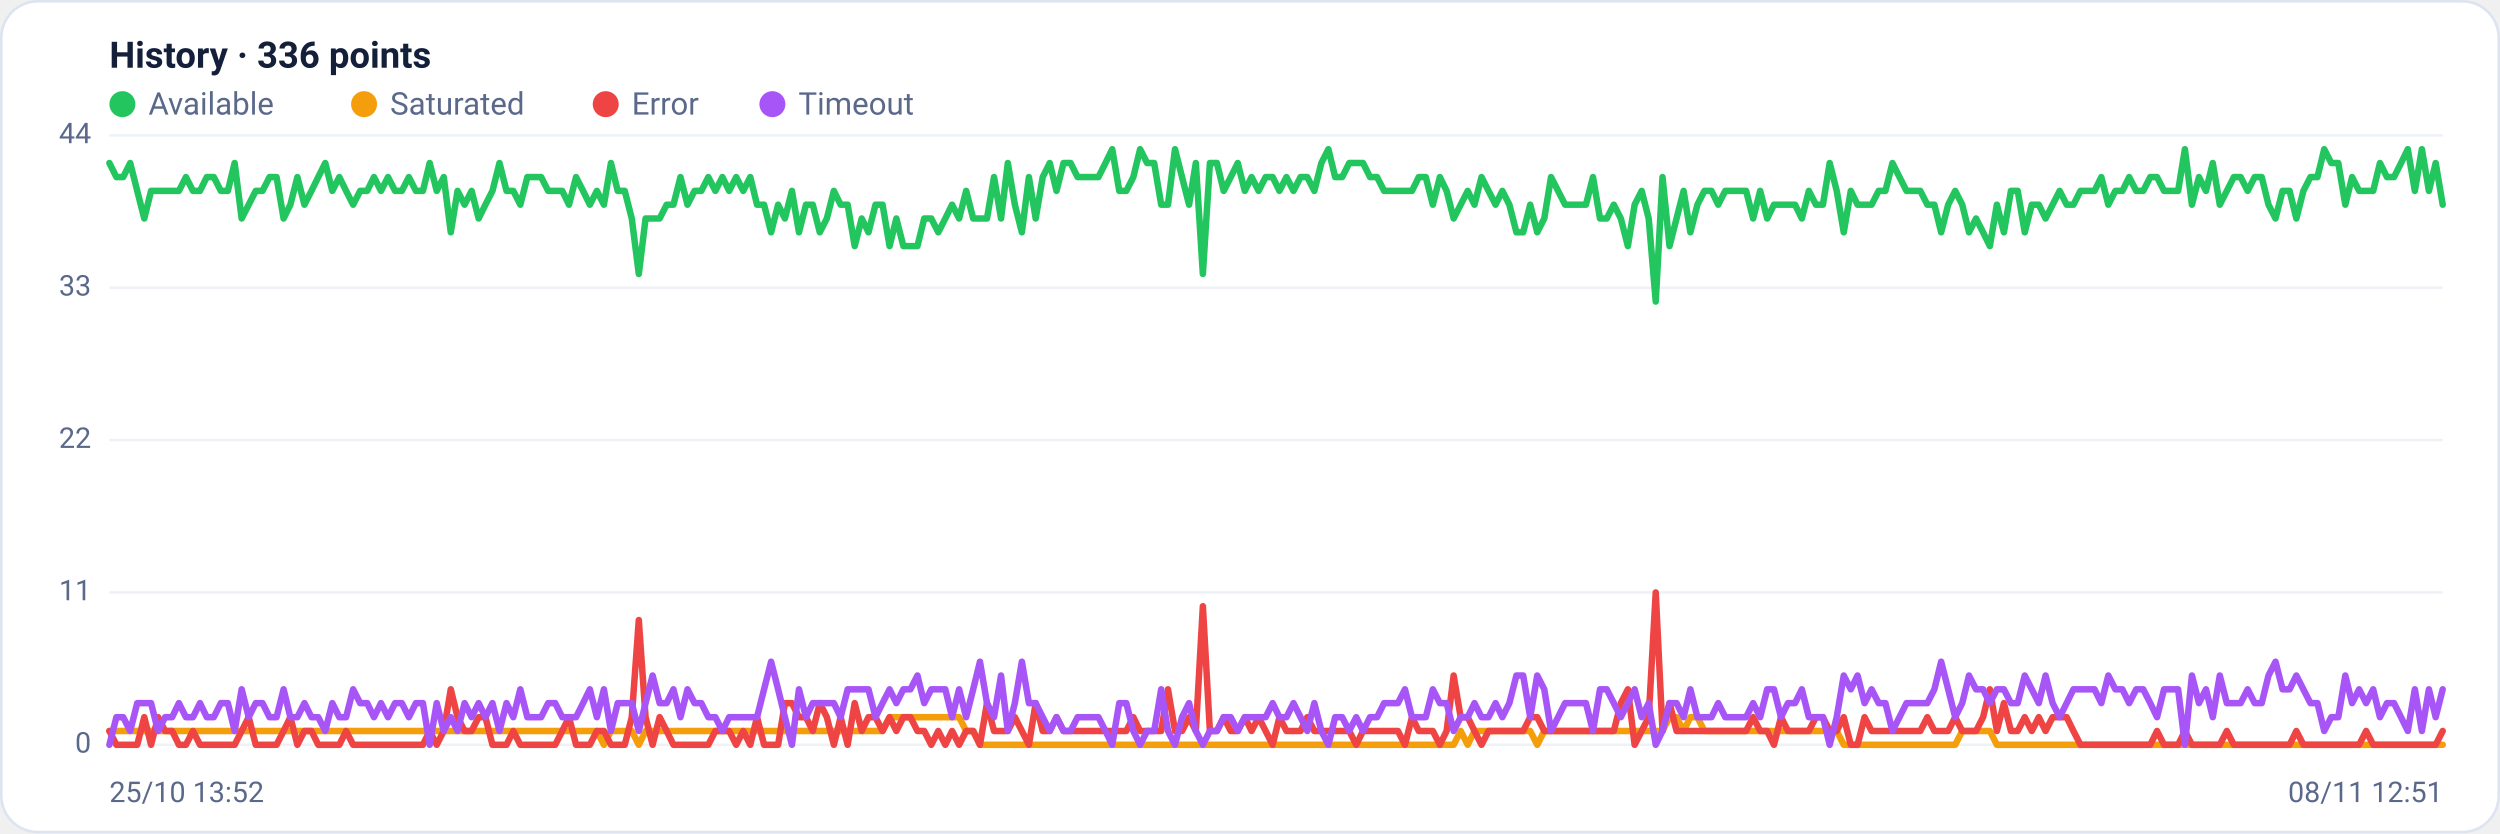
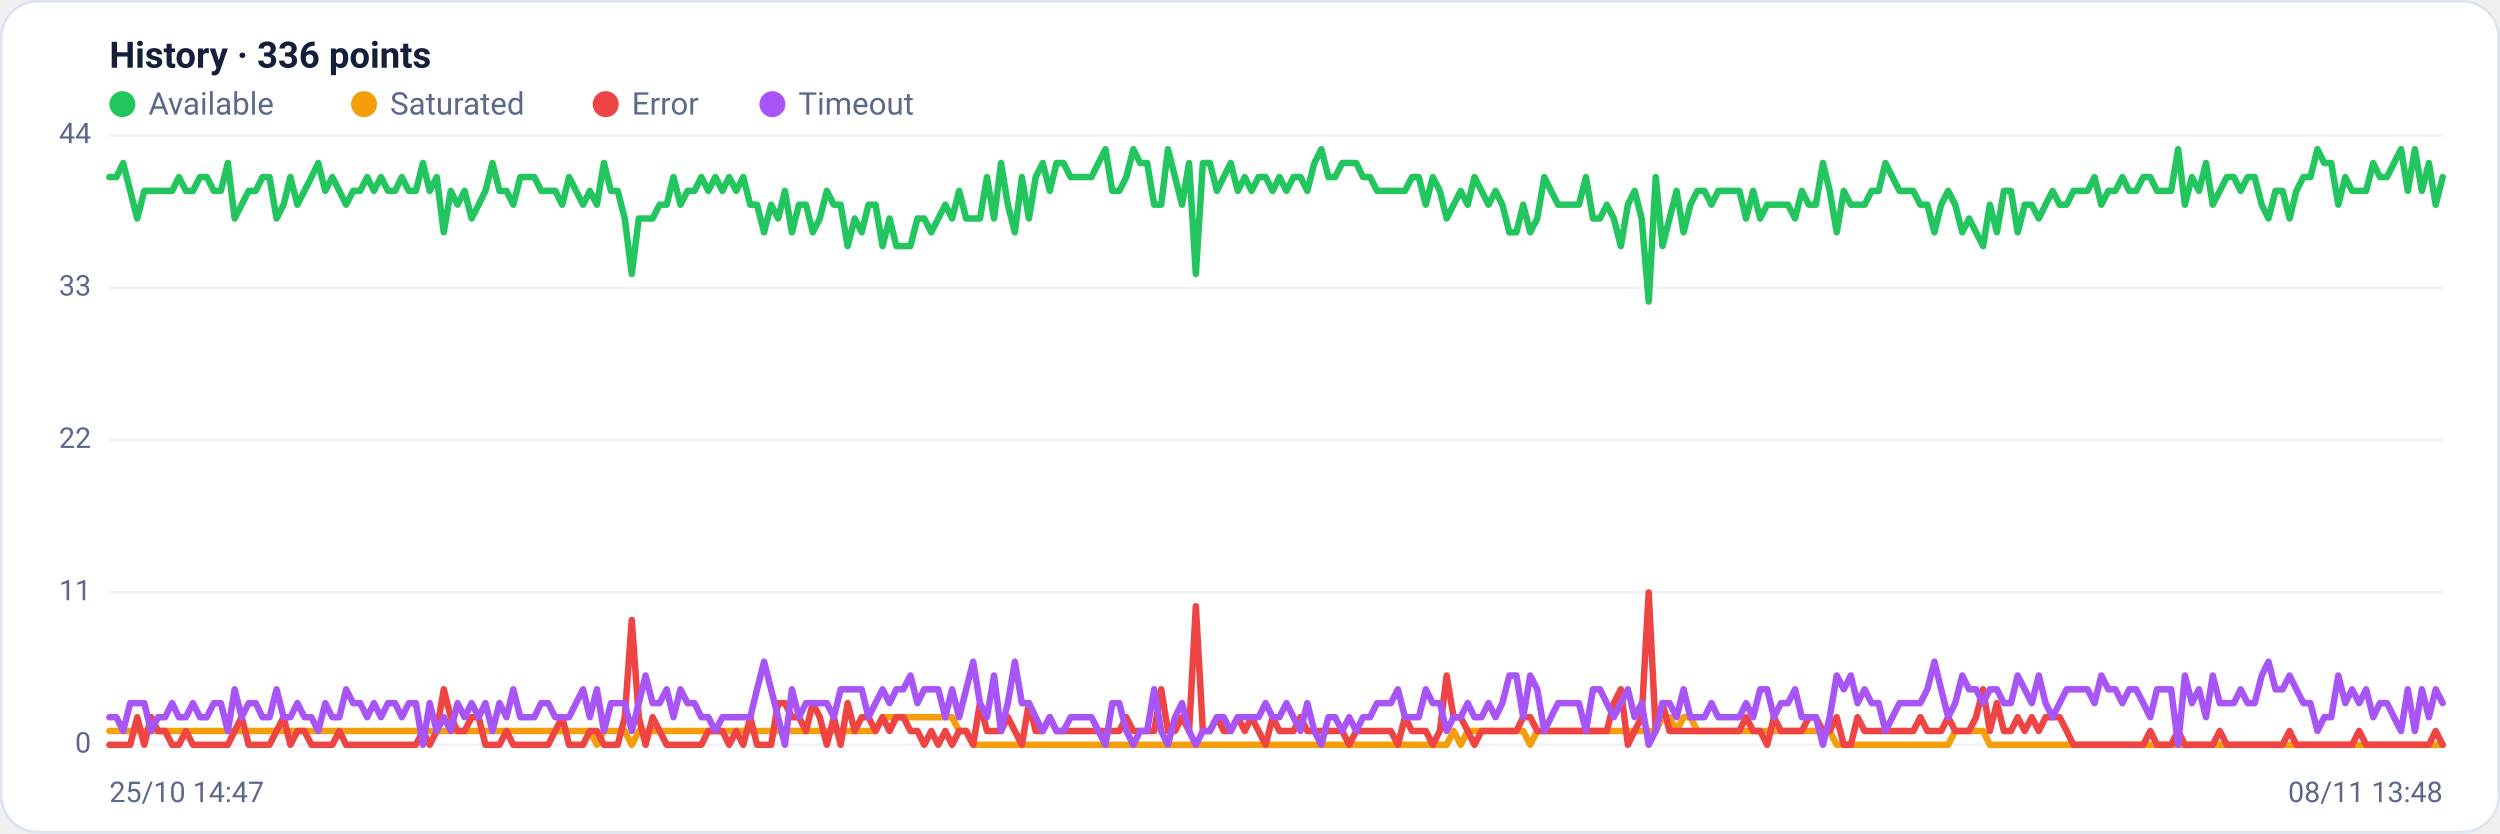
<svg xmlns="http://www.w3.org/2000/svg" viewBox="0 0 960 320" width="960" height="320" font-family="Segoe UI, system-ui, -apple-system, Roboto, Helvetica, Arial, sans-serif" role="img" aria-label="Availability history per region">
  <rect x="0.5" y="0.5" width="959" height="319" rx="14" fill="#ffffff" stroke="#dce3f1" />
  <text x="42" y="26" font-size="14" font-weight="600" fill="#14203a">History · 336 points</text>
  <circle cx="47" cy="40" r="5" fill="#22c55e" />
  <text x="57" y="44" font-size="12" fill="#5a688a">Available</text>
  <circle cx="139.8" cy="40" r="5" fill="#f59e0b" />
  <text x="149.8" y="44" font-size="12" fill="#5a688a">Saturated</text>
  <circle cx="232.6" cy="40" r="5" fill="#ef4444" />
  <text x="242.6" y="44" font-size="12" fill="#5a688a">Error</text>
  <circle cx="296.6" cy="40" r="5" fill="#a855f7" />
  <text x="306.6" y="44" font-size="12" fill="#5a688a">Timeout</text>
  <line x1="42" y1="286.0" x2="938" y2="286.0" stroke="#eef2f7" stroke-width="1" />
  <text x="35" y="289.0" text-anchor="end" font-size="11" fill="#5a688a">0</text>
  <line x1="42" y1="227.5" x2="938" y2="227.5" stroke="#eef2f7" stroke-width="1" />
  <text x="35" y="230.5" text-anchor="end" font-size="11" fill="#5a688a">11</text>
  <line x1="42" y1="169.0" x2="938" y2="169.0" stroke="#eef2f7" stroke-width="1" />
  <text x="35" y="172.0" text-anchor="end" font-size="11" fill="#5a688a">22</text>
  <line x1="42" y1="110.5" x2="938" y2="110.5" stroke="#eef2f7" stroke-width="1" />
  <text x="35" y="113.5" text-anchor="end" font-size="11" fill="#5a688a">33</text>
  <line x1="42" y1="52.0" x2="938" y2="52.0" stroke="#eef2f7" stroke-width="1" />
  <text x="35" y="55.0" text-anchor="end" font-size="11" fill="#5a688a">44</text>
-   <polyline fill="none" stroke="#22c55e" stroke-width="2.5" stroke-linejoin="round" stroke-linecap="round" points="42.0,62.6 44.7,68.0 47.3,68.0 50.0,62.6 52.7,73.3 55.4,83.9 58.0,73.3 60.7,73.3 63.4,73.3 66.1,73.3 68.7,73.3 71.4,68.0 74.1,73.3 76.8,73.3 79.4,68.0 82.1,68.0 84.8,73.3 87.5,73.3 90.1,62.6 92.8,83.9 95.5,78.6 98.2,73.3 100.8,73.3 103.5,68.0 106.2,68.0 108.9,83.9 111.5,78.6 114.2,68.0 116.9,78.6 119.6,73.3 122.2,68.0 124.9,62.6 127.6,73.3 130.3,68.0 132.9,73.3 135.6,78.6 138.3,73.3 141.0,73.3 143.6,68.0 146.3,73.3 149.0,68.0 151.7,73.3 154.3,73.3 157.0,68.0 159.7,73.3 162.4,73.3 165.0,62.6 167.7,73.3 170.4,68.0 173.1,89.2 175.7,73.3 178.4,78.6 181.1,73.3 183.8,83.9 186.4,78.6 189.1,73.3 191.8,62.6 194.5,73.3 197.1,73.3 199.8,78.6 202.5,68.0 205.2,68.0 207.8,68.0 210.5,73.3 213.2,73.3 215.9,73.3 218.5,78.6 221.2,68.0 223.9,73.3 226.5,78.6 229.2,73.3 231.9,78.6 234.6,62.6 237.2,73.3 239.9,73.3 242.6,83.9 245.3,105.2 247.9,83.9 250.6,83.9 253.3,83.9 256.0,78.6 258.6,78.6 261.3,68.0 264.0,78.6 266.7,73.3 269.3,73.3 272.0,68.0 274.7,73.3 277.4,68.0 280.0,73.3 282.7,68.0 285.4,73.3 288.1,68.0 290.7,78.6 293.4,78.6 296.1,89.2 298.8,78.6 301.4,83.9 304.1,73.3 306.8,89.2 309.5,78.6 312.1,78.6 314.8,89.2 317.5,83.9 320.2,73.3 322.8,78.6 325.5,78.6 328.2,94.5 330.9,83.9 333.5,89.2 336.2,78.6 338.9,78.6 341.6,94.5 344.2,83.9 346.9,94.5 349.6,94.5 352.3,94.5 354.9,83.9 357.6,83.9 360.3,89.2 363.0,83.9 365.6,78.6 368.3,83.9 371.0,73.3 373.7,83.9 376.3,83.9 379.0,83.9 381.7,68.0 384.4,83.9 387.0,62.6 389.7,78.6 392.4,89.2 395.1,68.0 397.7,83.9 400.4,68.0 403.1,62.6 405.7,73.3 408.4,62.6 411.1,62.6 413.8,68.0 416.4,68.0 419.1,68.0 421.8,68.0 424.5,62.6 427.1,57.3 429.8,73.3 432.5,73.3 435.2,68.0 437.8,57.3 440.5,62.6 443.2,62.6 445.9,78.6 448.5,78.6 451.2,57.3 453.9,68.0 456.6,78.6 459.2,62.6 461.9,105.2 464.6,62.6 467.3,62.6 469.9,73.3 472.6,68.0 475.3,62.6 478.0,73.3 480.6,68.0 483.3,73.3 486.0,68.0 488.7,68.0 491.3,73.3 494.0,68.0 496.7,73.3 499.4,68.0 502.0,68.0 504.7,73.3 507.4,62.6 510.1,57.3 512.7,68.0 515.4,68.0 518.1,62.6 520.8,62.6 523.4,62.6 526.1,68.0 528.8,68.0 531.5,73.3 534.1,73.3 536.8,73.3 539.5,73.3 542.2,73.3 544.8,68.0 547.5,68.0 550.2,78.6 552.9,68.0 555.5,73.3 558.2,83.9 560.9,78.6 563.6,73.3 566.2,78.6 568.9,68.0 571.6,73.3 574.3,78.6 576.9,73.3 579.6,78.6 582.3,89.2 584.9,89.2 587.6,78.6 590.3,89.2 593.0,83.9 595.6,68.0 598.3,73.3 601.0,78.6 603.7,78.6 606.3,78.6 609.0,78.6 611.7,68.0 614.4,83.9 617.0,83.9 619.7,78.6 622.4,83.9 625.1,94.5 627.7,78.6 630.4,73.3 633.1,83.9 635.8,115.8 638.4,68.0 641.1,94.5 643.8,83.9 646.5,73.3 649.1,89.2 651.8,78.6 654.5,73.3 657.2,73.3 659.8,78.6 662.5,73.3 665.2,73.3 667.9,73.3 670.5,73.3 673.2,83.9 675.9,73.3 678.6,83.9 681.2,78.6 683.9,78.6 686.6,78.6 689.3,78.6 691.9,83.9 694.6,73.3 697.3,78.6 700.0,78.6 702.6,62.6 705.3,73.3 708.0,89.2 710.7,73.3 713.3,78.6 716.0,78.6 718.7,78.6 721.4,73.3 724.0,73.3 726.7,62.6 729.4,68.0 732.1,73.3 734.7,73.3 737.4,73.3 740.1,78.6 742.8,78.6 745.4,89.2 748.1,78.6 750.8,73.3 753.5,78.6 756.1,89.2 758.8,83.9 761.5,89.2 764.1,94.5 766.8,78.6 769.5,89.2 772.2,73.3 774.8,73.3 777.5,89.2 780.2,78.6 782.9,78.6 785.5,83.9 788.2,78.6 790.9,73.3 793.6,78.6 796.2,78.6 798.9,73.3 801.6,73.3 804.3,73.3 806.9,68.0 809.6,78.6 812.3,73.3 815.0,73.3 817.6,68.0 820.3,73.3 823.0,73.3 825.7,68.0 828.3,68.0 831.0,73.3 833.7,73.3 836.4,73.3 839.0,57.3 841.7,78.6 844.4,68.0 847.1,73.3 849.7,62.6 852.4,78.6 855.1,73.3 857.8,68.0 860.4,68.0 863.1,73.3 865.8,68.0 868.5,68.0 871.1,78.6 873.8,83.9 876.5,73.3 879.2,73.3 881.8,83.9 884.5,73.3 887.2,68.0 889.9,68.0 892.5,57.3 895.2,62.6 897.9,62.6 900.6,78.6 903.2,68.0 905.9,73.3 908.6,73.3 911.3,73.3 913.9,62.6 916.6,68.0 919.3,68.0 922.0,62.6 924.6,57.3 927.3,73.3 930.0,57.3 932.7,73.3 935.3,62.6 938.0,78.6" />
-   <polyline fill="none" stroke="#f59e0b" stroke-width="2.5" stroke-linejoin="round" stroke-linecap="round" points="42.0,280.7 44.7,280.7 47.3,280.7 50.0,280.7 52.7,280.7 55.4,280.7 58.0,280.7 60.7,280.7 63.4,280.7 66.1,280.7 68.7,280.7 71.4,280.7 74.1,280.7 76.8,280.7 79.4,280.7 82.1,280.7 84.8,280.7 87.5,280.7 90.1,280.7 92.8,280.7 95.5,280.7 98.2,280.7 100.8,280.7 103.5,280.7 106.2,280.7 108.9,280.7 111.5,280.7 114.2,280.7 116.9,280.7 119.6,280.7 122.2,280.7 124.9,280.7 127.6,280.7 130.3,280.7 132.9,280.7 135.6,280.7 138.3,280.7 141.0,280.7 143.6,280.7 146.3,280.7 149.0,280.7 151.7,280.7 154.3,280.7 157.0,280.7 159.7,280.7 162.4,280.7 165.0,280.7 167.7,280.7 170.4,280.7 173.1,280.7 175.7,280.7 178.4,280.7 181.1,280.7 183.8,280.7 186.4,280.7 189.1,280.7 191.8,280.7 194.5,280.7 197.1,280.7 199.8,280.7 202.5,280.7 205.2,280.7 207.8,280.7 210.5,280.7 213.2,280.7 215.9,280.7 218.5,280.7 221.2,280.7 223.9,280.7 226.5,280.7 229.2,280.7 231.9,286.0 234.6,280.7 237.2,280.7 239.9,280.7 242.6,280.7 245.3,286.0 247.9,280.7 250.6,280.7 253.3,280.7 256.0,280.7 258.6,280.7 261.3,280.7 264.0,280.7 266.7,280.7 269.3,280.7 272.0,280.7 274.7,280.7 277.4,280.7 280.0,280.7 282.7,280.7 285.4,280.7 288.1,280.7 290.7,280.7 293.4,280.7 296.1,280.7 298.8,280.7 301.4,280.7 304.1,280.7 306.8,280.7 309.5,280.7 312.1,280.7 314.8,280.7 317.5,280.7 320.2,280.7 322.8,280.7 325.5,280.7 328.2,280.7 330.9,280.7 333.5,280.7 336.2,280.7 338.9,280.7 341.6,275.4 344.2,275.4 346.9,275.4 349.6,275.4 352.3,275.4 354.9,275.4 357.6,275.4 360.3,275.4 363.0,275.4 365.6,275.4 368.3,275.4 371.0,280.7 373.7,280.7 376.3,286.0 379.0,286.0 381.7,286.0 384.4,286.0 387.0,286.0 389.7,286.0 392.4,286.0 395.1,286.0 397.7,286.0 400.4,286.0 403.1,286.0 405.7,286.0 408.4,286.0 411.1,286.0 413.8,286.0 416.4,286.0 419.1,286.0 421.8,286.0 424.5,286.0 427.1,286.0 429.8,286.0 432.5,286.0 435.2,286.0 437.8,286.0 440.5,286.0 443.2,286.0 445.9,286.0 448.5,286.0 451.2,286.0 453.9,286.0 456.6,286.0 459.2,286.0 461.9,286.0 464.6,286.0 467.3,286.0 469.9,286.0 472.6,286.0 475.3,286.0 478.0,286.0 480.6,286.0 483.3,286.0 486.0,286.0 488.7,286.0 491.3,286.0 494.0,286.0 496.7,286.0 499.4,286.0 502.0,286.0 504.7,286.0 507.4,286.0 510.1,286.0 512.7,286.0 515.4,286.0 518.1,286.0 520.8,286.0 523.4,286.0 526.1,286.0 528.8,286.0 531.5,286.0 534.1,286.0 536.8,286.0 539.5,286.0 542.2,286.0 544.8,286.0 547.5,286.0 550.2,286.0 552.9,286.0 555.5,286.0 558.2,286.0 560.9,280.7 563.6,286.0 566.2,280.7 568.9,280.7 571.6,280.7 574.3,280.7 576.9,280.7 579.6,280.7 582.3,280.7 584.9,280.7 587.6,280.7 590.3,286.0 593.0,280.7 595.6,280.7 598.3,280.7 601.0,280.7 603.7,280.7 606.3,280.7 609.0,280.7 611.7,280.7 614.4,280.7 617.0,280.7 619.7,280.7 622.4,280.7 625.1,280.7 627.7,280.7 630.4,280.7 633.1,280.7 635.8,280.7 638.4,280.7 641.1,275.4 643.8,275.4 646.5,280.7 649.1,275.4 651.8,275.4 654.5,280.7 657.2,280.7 659.8,280.7 662.5,280.7 665.2,280.7 667.9,280.7 670.5,280.7 673.2,280.7 675.9,280.7 678.6,280.7 681.2,280.7 683.9,280.7 686.6,280.7 689.3,280.7 691.9,280.7 694.6,280.7 697.3,280.7 700.0,280.7 702.6,280.7 705.3,280.7 708.0,286.0 710.7,286.0 713.3,286.0 716.0,286.0 718.7,286.0 721.4,286.0 724.0,286.0 726.7,286.0 729.4,286.0 732.1,286.0 734.7,286.0 737.4,286.0 740.1,286.0 742.8,286.0 745.4,286.0 748.1,286.0 750.8,286.0 753.5,280.7 756.1,280.7 758.8,280.7 761.5,280.7 764.1,280.7 766.8,286.0 769.5,286.0 772.2,286.0 774.8,286.0 777.5,286.0 780.2,286.0 782.9,286.0 785.5,286.0 788.2,286.0 790.9,286.0 793.6,286.0 796.2,286.0 798.9,286.0 801.6,286.0 804.3,286.0 806.9,286.0 809.6,286.0 812.3,286.0 815.0,286.0 817.6,286.0 820.3,286.0 823.0,286.0 825.7,286.0 828.3,286.0 831.0,286.0 833.7,286.0 836.4,286.0 839.0,286.0 841.7,286.0 844.4,286.0 847.1,286.0 849.7,286.0 852.4,286.0 855.1,286.0 857.8,286.0 860.4,286.0 863.1,286.0 865.8,286.0 868.5,286.0 871.1,286.0 873.8,286.0 876.5,286.0 879.2,286.0 881.8,286.0 884.5,286.0 887.2,286.0 889.9,286.0 892.5,286.0 895.2,286.0 897.9,286.0 900.6,286.0 903.2,286.0 905.9,286.0 908.6,286.0 911.3,286.0 913.9,286.0 916.6,286.0 919.3,286.0 922.0,286.0 924.6,286.0 927.3,286.0 930.0,286.0 932.7,286.0 935.3,286.0 938.0,286.0" />
-   <polyline fill="none" stroke="#ef4444" stroke-width="2.5" stroke-linejoin="round" stroke-linecap="round" points="42.0,280.7 44.7,286.0 47.3,286.0 50.0,286.0 52.7,286.0 55.4,275.4 58.0,286.0 60.7,275.4 63.4,280.7 66.1,280.7 68.7,286.0 71.4,286.0 74.1,280.7 76.8,286.0 79.4,286.0 82.1,286.0 84.8,286.0 87.5,286.0 90.1,286.0 92.8,280.7 95.5,275.4 98.2,286.0 100.8,286.0 103.5,286.0 106.2,286.0 108.9,280.7 111.5,275.4 114.2,286.0 116.9,280.7 119.6,280.7 122.2,286.0 124.9,286.0 127.6,286.0 130.3,286.0 132.9,280.7 135.6,286.0 138.3,286.0 141.0,286.0 143.6,286.0 146.3,286.0 149.0,286.0 151.7,286.0 154.3,286.0 157.0,286.0 159.7,286.0 162.4,286.0 165.0,280.7 167.7,286.0 170.4,280.7 173.1,264.7 175.7,275.4 178.4,280.7 181.1,280.7 183.8,275.4 186.4,275.4 189.1,286.0 191.8,286.0 194.5,286.0 197.1,280.7 199.8,286.0 202.5,286.0 205.2,286.0 207.8,286.0 210.5,286.0 213.2,286.0 215.9,280.7 218.5,275.4 221.2,286.0 223.9,286.0 226.5,286.0 229.2,280.7 231.9,280.7 234.6,286.0 237.2,286.0 239.9,286.0 242.6,275.4 245.3,238.1 247.9,275.4 250.6,286.0 253.3,275.4 256.0,280.7 258.6,286.0 261.3,286.0 264.0,286.0 266.7,286.0 269.3,286.0 272.0,286.0 274.7,280.7 277.4,280.7 280.0,280.7 282.7,286.0 285.4,280.7 288.1,286.0 290.7,275.4 293.4,286.0 296.1,286.0 298.8,286.0 301.4,270.0 304.1,270.0 306.8,275.4 309.5,275.4 312.1,280.7 314.8,270.0 317.5,275.4 320.2,286.0 322.8,275.4 325.5,286.0 328.2,270.0 330.9,280.7 333.5,275.4 336.2,275.4 338.9,280.7 341.6,275.4 344.2,280.7 346.9,275.4 349.6,275.4 352.3,280.7 354.9,280.7 357.6,286.0 360.3,280.7 363.0,286.0 365.6,280.7 368.3,286.0 371.0,280.7 373.7,280.7 376.3,286.0 379.0,270.0 381.7,280.7 384.4,280.7 387.0,280.7 389.7,275.4 392.4,280.7 395.1,286.0 397.7,270.0 400.4,280.7 403.1,280.7 405.7,275.4 408.4,280.7 411.1,280.7 413.8,280.7 416.4,280.7 419.1,280.7 421.8,280.7 424.5,280.7 427.1,280.7 429.8,280.7 432.5,280.7 435.2,275.4 437.8,280.7 440.5,280.7 443.2,280.7 445.9,280.7 448.5,264.7 451.2,280.7 453.9,280.7 456.6,275.4 459.2,280.7 461.9,232.8 464.6,280.7 467.3,280.7 469.9,275.4 472.6,280.7 475.3,280.7 478.0,275.4 480.6,280.7 483.3,275.4 486.0,280.7 488.7,286.0 491.3,275.4 494.0,280.7 496.7,280.7 499.4,280.7 502.0,275.4 504.7,280.7 507.4,280.7 510.1,280.7 512.7,280.7 515.4,280.7 518.1,280.7 520.8,286.0 523.4,280.7 526.1,280.7 528.8,280.7 531.5,280.7 534.1,280.7 536.8,280.7 539.5,286.0 542.2,275.4 544.8,280.7 547.5,280.7 550.2,280.7 552.9,286.0 555.5,280.7 558.2,259.4 560.9,275.4 563.6,275.4 566.2,280.7 568.9,286.0 571.6,280.7 574.3,280.7 576.9,280.7 579.6,280.7 582.3,280.7 584.9,280.7 587.6,275.4 590.3,275.4 593.0,280.7 595.6,280.7 598.3,280.7 601.0,280.7 603.7,280.7 606.3,280.7 609.0,280.7 611.7,280.7 614.4,280.7 617.0,280.7 619.7,280.7 622.4,270.0 625.1,264.7 627.7,286.0 630.4,280.7 633.1,275.4 635.8,227.5 638.4,280.7 641.1,270.0 643.8,280.7 646.5,280.7 649.1,280.7 651.8,280.7 654.5,280.7 657.2,280.7 659.8,280.7 662.5,280.7 665.2,280.7 667.9,280.7 670.5,280.7 673.2,275.4 675.9,280.7 678.6,280.7 681.2,286.0 683.9,275.4 686.6,280.7 689.3,280.7 691.9,280.7 694.6,280.7 697.3,275.4 700.0,275.4 702.6,280.7 705.3,280.7 708.0,275.4 710.7,286.0 713.3,286.0 716.0,275.4 718.7,280.7 721.4,280.7 724.0,280.7 726.7,280.7 729.4,280.7 732.1,280.7 734.7,280.7 737.4,280.7 740.1,275.4 742.8,280.7 745.4,280.7 748.1,280.7 750.8,275.4 753.5,280.7 756.1,280.7 758.8,280.7 761.5,275.4 764.1,264.7 766.8,280.7 769.5,270.0 772.2,280.7 774.8,280.7 777.5,275.4 780.2,280.7 782.9,275.4 785.5,280.7 788.2,275.4 790.9,275.4 793.6,275.4 796.2,280.7 798.9,286.0 801.6,286.0 804.3,286.0 806.9,286.0 809.6,286.0 812.3,286.0 815.0,286.0 817.6,286.0 820.3,286.0 823.0,286.0 825.7,286.0 828.3,280.7 831.0,286.0 833.7,286.0 836.4,286.0 839.0,280.7 841.7,286.0 844.4,286.0 847.1,286.0 849.7,286.0 852.4,286.0 855.1,280.7 857.8,286.0 860.4,286.0 863.1,286.0 865.8,286.0 868.5,286.0 871.1,286.0 873.8,286.0 876.5,286.0 879.2,286.0 881.8,280.7 884.5,286.0 887.2,286.0 889.9,286.0 892.5,286.0 895.2,286.0 897.9,286.0 900.6,286.0 903.2,286.0 905.9,286.0 908.6,280.7 911.3,286.0 913.9,286.0 916.6,286.0 919.3,286.0 922.0,286.0 924.6,286.0 927.3,286.0 930.0,286.0 932.7,286.0 935.3,286.0 938.0,280.7" />
-   <polyline fill="none" stroke="#a855f7" stroke-width="2.5" stroke-linejoin="round" stroke-linecap="round" points="42.0,286.0 44.7,275.4 47.3,275.4 50.0,280.7 52.7,270.0 55.4,270.0 58.0,270.0 60.7,280.7 63.4,275.4 66.1,275.4 68.7,270.0 71.4,275.4 74.1,275.4 76.8,270.0 79.4,275.4 82.1,275.4 84.8,270.0 87.5,270.0 90.1,280.7 92.8,264.7 95.5,275.4 98.2,270.0 100.8,270.0 103.5,275.4 106.2,275.4 108.9,264.7 111.5,275.4 114.2,275.4 116.9,270.0 119.6,275.4 122.2,275.4 124.9,280.7 127.6,270.0 130.3,275.4 132.9,275.4 135.6,264.7 138.3,270.0 141.0,270.0 143.6,275.4 146.3,270.0 149.0,275.4 151.7,270.0 154.3,270.0 157.0,275.4 159.7,270.0 162.4,270.0 165.0,286.0 167.7,270.0 170.4,280.7 173.1,275.4 175.7,280.7 178.4,270.0 181.1,275.4 183.8,270.0 186.4,275.4 189.1,270.0 191.8,280.7 194.5,270.0 197.1,275.4 199.8,264.7 202.5,275.4 205.2,275.4 207.8,275.4 210.5,270.0 213.2,270.0 215.9,275.4 218.5,275.4 221.2,275.4 223.9,270.0 226.5,264.7 229.2,275.4 231.9,264.7 234.6,280.7 237.2,270.0 239.9,270.0 242.6,270.0 245.3,280.7 247.9,270.0 250.6,259.4 253.3,270.0 256.0,270.0 258.6,264.7 261.3,275.4 264.0,264.7 266.7,270.0 269.3,270.0 272.0,275.4 274.7,275.4 277.4,280.7 280.0,275.4 282.7,275.4 285.4,275.4 288.1,275.4 290.7,275.4 293.4,264.7 296.1,254.1 298.8,264.7 301.4,275.4 304.1,286.0 306.8,264.7 309.5,275.4 312.1,270.0 314.8,270.0 317.5,270.0 320.2,270.0 322.8,275.4 325.5,264.7 328.2,264.7 330.9,264.7 333.5,264.7 336.2,275.4 338.9,270.0 341.6,264.7 344.2,270.0 346.9,264.7 349.6,264.7 352.3,259.4 354.9,270.0 357.6,264.7 360.3,264.7 363.0,264.7 365.6,275.4 368.3,264.7 371.0,275.4 373.7,264.7 376.3,254.1 379.0,270.0 381.7,275.4 384.4,259.4 387.0,280.7 389.7,270.0 392.4,254.1 395.1,270.0 397.7,270.0 400.4,275.4 403.1,280.7 405.7,275.4 408.4,280.7 411.1,280.7 413.8,275.4 416.4,275.4 419.1,275.4 421.8,275.4 424.5,280.7 427.1,286.0 429.8,270.0 432.5,270.0 435.2,280.7 437.8,286.0 440.5,280.7 443.2,280.7 445.9,264.7 448.5,280.7 451.2,286.0 453.9,275.4 456.6,270.0 459.2,280.7 461.9,286.0 464.6,280.7 467.3,280.7 469.9,275.4 472.6,275.4 475.3,280.7 478.0,275.4 480.6,275.4 483.3,275.4 486.0,275.4 488.7,270.0 491.3,275.4 494.0,275.4 496.7,270.0 499.4,275.4 502.0,280.7 504.7,270.0 507.4,280.7 510.1,286.0 512.7,275.4 515.4,275.4 518.1,280.7 520.8,275.4 523.4,280.7 526.1,275.4 528.8,275.4 531.5,270.0 534.1,270.0 536.8,270.0 539.5,264.7 542.2,275.4 544.8,275.4 547.5,275.4 550.2,264.7 552.9,270.0 555.5,270.0 558.2,280.7 560.9,275.4 563.6,275.4 566.2,270.0 568.9,275.4 571.6,275.4 574.3,270.0 576.9,275.4 579.6,270.0 582.3,259.4 584.9,259.4 587.6,275.4 590.3,259.4 593.0,264.7 595.6,280.7 598.3,275.4 601.0,270.0 603.7,270.0 606.3,270.0 609.0,270.0 611.7,280.7 614.4,264.7 617.0,264.7 619.7,270.0 622.4,275.4 625.1,270.0 627.7,264.7 630.4,275.4 633.1,270.0 635.8,286.0 638.4,280.7 641.1,270.0 643.8,270.0 646.5,275.4 649.1,264.7 651.8,275.4 654.5,275.4 657.2,275.4 659.8,270.0 662.5,275.4 665.2,275.4 667.9,275.4 670.5,275.4 673.2,270.0 675.9,275.4 678.6,264.7 681.2,264.7 683.9,275.4 686.6,270.0 689.3,270.0 691.9,264.7 694.6,275.4 697.3,275.4 700.0,275.4 702.6,286.0 705.3,275.4 708.0,259.4 710.7,264.7 713.3,259.4 716.0,270.0 718.7,264.7 721.4,270.0 724.0,270.0 726.7,280.7 729.4,275.4 732.1,270.0 734.7,270.0 737.4,270.0 740.1,270.0 742.8,264.7 745.4,254.1 748.1,264.7 750.8,275.4 753.5,270.0 756.1,259.4 758.8,264.7 761.5,264.7 764.1,270.0 766.8,264.7 769.5,264.7 772.2,270.0 774.8,270.0 777.5,259.4 780.2,264.7 782.9,270.0 785.5,259.4 788.2,270.0 790.9,275.4 793.6,270.0 796.2,264.7 798.9,264.7 801.6,264.7 804.3,264.7 806.9,270.0 809.6,259.4 812.3,264.7 815.0,264.7 817.6,270.0 820.3,264.7 823.0,264.7 825.7,270.0 828.3,275.4 831.0,264.7 833.7,264.7 836.4,264.7 839.0,286.0 841.7,259.4 844.4,270.0 847.1,264.7 849.7,275.4 852.4,259.4 855.1,270.0 857.8,270.0 860.4,270.0 863.1,264.7 865.8,270.0 868.5,270.0 871.1,259.4 873.8,254.1 876.5,264.7 879.2,264.7 881.8,259.4 884.5,264.7 887.2,270.0 889.9,270.0 892.5,280.7 895.2,275.4 897.9,275.4 900.6,259.4 903.2,270.0 905.9,264.7 908.6,270.0 911.3,264.7 913.9,275.4 916.6,270.0 919.3,270.0 922.0,275.4 924.6,280.7 927.3,264.7 930.0,280.7 932.7,264.7 935.3,275.4 938.0,264.7" />
-   <text x="42" y="308" font-size="11" fill="#5a688a">25/10 13:52</text>
-   <text x="938" y="308" text-anchor="end" font-size="11" fill="#5a688a">08/11 12:51</text>
+   <polyline fill="none" stroke="#22c55e" stroke-width="2.5" stroke-linejoin="round" stroke-linecap="round" points="42.0,68.0 44.7,68.0 47.3,62.6 50.0,73.3 52.7,83.9 55.4,73.3 58.0,73.3 60.7,73.3 63.4,73.3 66.1,73.3 68.7,68.0 71.4,73.3 74.1,73.3 76.8,68.0 79.4,68.0 82.1,73.3 84.8,73.3 87.5,62.6 90.1,83.9 92.8,78.6 95.5,73.3 98.2,73.3 100.8,68.0 103.5,68.0 106.2,83.9 108.9,78.6 111.5,68.0 114.2,78.6 116.9,73.3 119.6,68.0 122.2,62.6 124.9,73.3 127.6,68.0 130.3,73.3 132.9,78.6 135.6,73.3 138.3,73.3 141.0,68.0 143.6,73.3 146.3,68.0 149.0,73.3 151.7,73.3 154.3,68.0 157.0,73.3 159.7,73.3 162.4,62.6 165.0,73.3 167.7,68.0 170.4,89.2 173.1,73.3 175.7,78.6 178.4,73.3 181.1,83.9 183.8,78.6 186.4,73.3 189.1,62.6 191.8,73.3 194.5,73.3 197.1,78.6 199.8,68.0 202.5,68.0 205.2,68.0 207.8,73.3 210.5,73.3 213.2,73.3 215.9,78.6 218.5,68.0 221.2,73.3 223.9,78.6 226.5,73.3 229.2,78.6 231.9,62.6 234.6,73.3 237.2,73.3 239.9,83.9 242.6,105.2 245.3,83.9 247.9,83.9 250.6,83.9 253.3,78.6 256.0,78.6 258.6,68.0 261.3,78.6 264.0,73.3 266.7,73.3 269.3,68.0 272.0,73.3 274.7,68.0 277.4,73.3 280.0,68.0 282.7,73.3 285.4,68.0 288.1,78.6 290.7,78.6 293.4,89.2 296.1,78.6 298.8,83.9 301.4,73.3 304.1,89.2 306.8,78.6 309.5,78.6 312.1,89.2 314.8,83.9 317.5,73.3 320.2,78.6 322.8,78.6 325.5,94.5 328.2,83.9 330.9,89.2 333.5,78.6 336.2,78.6 338.9,94.5 341.6,83.9 344.2,94.5 346.9,94.5 349.6,94.5 352.3,83.9 354.9,83.9 357.6,89.2 360.3,83.9 363.0,78.6 365.6,83.9 368.3,73.3 371.0,83.9 373.7,83.9 376.3,83.9 379.0,68.0 381.7,83.9 384.4,62.6 387.0,78.6 389.7,89.2 392.4,68.0 395.1,83.9 397.7,68.0 400.4,62.6 403.1,73.3 405.7,62.6 408.4,62.6 411.1,68.0 413.8,68.0 416.4,68.0 419.1,68.0 421.8,62.6 424.5,57.3 427.1,73.3 429.8,73.3 432.5,68.0 435.2,57.3 437.8,62.6 440.5,62.6 443.2,78.6 445.9,78.6 448.5,57.3 451.2,68.0 453.9,78.6 456.6,62.6 459.2,105.2 461.9,62.6 464.6,62.6 467.3,73.3 469.9,68.0 472.6,62.6 475.3,73.3 478.0,68.0 480.6,73.3 483.3,68.0 486.0,68.0 488.7,73.3 491.3,68.0 494.0,73.3 496.7,68.0 499.4,68.0 502.0,73.3 504.7,62.6 507.4,57.3 510.1,68.0 512.7,68.0 515.4,62.6 518.1,62.6 520.8,62.6 523.4,68.0 526.1,68.0 528.8,73.3 531.5,73.3 534.1,73.3 536.8,73.3 539.5,73.3 542.2,68.0 544.8,68.0 547.5,78.6 550.2,68.0 552.9,73.3 555.5,83.9 558.2,78.6 560.9,73.3 563.6,78.6 566.2,68.0 568.9,73.3 571.6,78.6 574.3,73.3 576.9,78.6 579.6,89.2 582.3,89.2 584.9,78.6 587.6,89.2 590.3,83.9 593.0,68.0 595.6,73.3 598.3,78.6 601.0,78.6 603.7,78.6 606.3,78.6 609.0,68.0 611.7,83.9 614.4,83.9 617.0,78.6 619.7,83.9 622.4,94.5 625.1,78.6 627.7,73.3 630.4,83.9 633.1,115.8 635.8,68.0 638.4,94.5 641.1,83.9 643.8,73.3 646.5,89.2 649.1,78.6 651.8,73.3 654.5,73.3 657.2,78.6 659.8,73.3 662.5,73.3 665.2,73.3 667.9,73.3 670.5,83.9 673.2,73.3 675.9,83.9 678.6,78.6 681.2,78.6 683.9,78.6 686.6,78.6 689.3,83.9 691.9,73.3 694.6,78.6 697.3,78.6 700.0,62.6 702.6,73.3 705.3,89.2 708.0,73.3 710.7,78.6 713.3,78.6 716.0,78.6 718.7,73.3 721.4,73.3 724.0,62.6 726.7,68.0 729.4,73.3 732.1,73.3 734.7,73.3 737.4,78.6 740.1,78.6 742.8,89.2 745.4,78.6 748.1,73.3 750.8,78.6 753.5,89.2 756.1,83.9 758.8,89.2 761.5,94.5 764.1,78.6 766.8,89.2 769.5,73.3 772.2,73.3 774.8,89.2 777.5,78.6 780.2,78.6 782.9,83.9 785.5,78.6 788.2,73.3 790.9,78.6 793.6,78.6 796.2,73.3 798.9,73.3 801.6,73.3 804.3,68.0 806.9,78.6 809.6,73.3 812.3,73.3 815.0,68.0 817.6,73.3 820.3,73.3 823.0,68.0 825.7,68.0 828.3,73.3 831.0,73.3 833.7,73.3 836.4,57.3 839.0,78.6 841.7,68.0 844.4,73.3 847.1,62.6 849.7,78.6 852.4,73.3 855.1,68.0 857.8,68.0 860.4,73.3 863.1,68.0 865.8,68.0 868.5,78.6 871.1,83.9 873.8,73.3 876.5,73.3 879.2,83.9 881.8,73.3 884.5,68.0 887.2,68.0 889.9,57.3 892.5,62.6 895.2,62.6 897.9,78.6 900.6,68.0 903.2,73.3 905.9,73.3 908.6,73.3 911.3,62.6 913.9,68.0 916.6,68.0 919.3,62.6 922.0,57.3 924.6,73.3 927.3,57.3 930.0,73.3 932.7,62.6 935.3,78.6 938.0,68.0" />
+   <polyline fill="none" stroke="#f59e0b" stroke-width="2.5" stroke-linejoin="round" stroke-linecap="round" points="42.0,280.7 44.7,280.7 47.3,280.7 50.0,280.7 52.7,280.7 55.4,280.7 58.0,280.7 60.7,280.7 63.4,280.7 66.1,280.7 68.7,280.7 71.4,280.7 74.1,280.7 76.8,280.7 79.4,280.7 82.1,280.7 84.8,280.7 87.5,280.7 90.1,280.7 92.8,280.7 95.5,280.7 98.2,280.7 100.8,280.7 103.5,280.7 106.2,280.7 108.9,280.7 111.5,280.7 114.2,280.7 116.9,280.7 119.6,280.7 122.2,280.7 124.9,280.7 127.6,280.7 130.3,280.7 132.9,280.7 135.6,280.7 138.3,280.7 141.0,280.7 143.6,280.7 146.3,280.7 149.0,280.7 151.7,280.7 154.3,280.7 157.0,280.7 159.7,280.7 162.4,280.7 165.0,280.7 167.7,280.7 170.4,280.7 173.1,280.7 175.7,280.7 178.4,280.7 181.1,280.7 183.8,280.7 186.4,280.7 189.1,280.7 191.8,280.7 194.5,280.7 197.1,280.7 199.8,280.7 202.5,280.7 205.2,280.7 207.8,280.7 210.5,280.7 213.2,280.7 215.9,280.7 218.5,280.7 221.2,280.7 223.9,280.7 226.5,280.7 229.2,286.0 231.9,280.7 234.6,280.7 237.2,280.7 239.9,280.7 242.6,286.0 245.3,280.7 247.9,280.7 250.6,280.7 253.3,280.7 256.0,280.7 258.6,280.7 261.3,280.7 264.0,280.7 266.7,280.7 269.3,280.7 272.0,280.7 274.7,280.7 277.4,280.7 280.0,280.7 282.7,280.7 285.4,280.7 288.1,280.7 290.7,280.7 293.4,280.7 296.1,280.7 298.8,280.7 301.4,280.7 304.1,280.7 306.8,280.7 309.5,280.7 312.1,280.7 314.8,280.7 317.5,280.7 320.2,280.7 322.8,280.7 325.5,280.7 328.2,280.7 330.9,280.7 333.5,280.7 336.2,280.7 338.9,275.4 341.6,275.4 344.2,275.4 346.9,275.4 349.6,275.4 352.3,275.4 354.9,275.4 357.6,275.4 360.3,275.4 363.0,275.4 365.6,275.4 368.3,280.7 371.0,280.7 373.7,286.0 376.3,286.0 379.0,286.0 381.7,286.0 384.4,286.0 387.0,286.0 389.7,286.0 392.4,286.0 395.1,286.0 397.7,286.0 400.4,286.0 403.1,286.0 405.7,286.0 408.4,286.0 411.1,286.0 413.8,286.0 416.4,286.0 419.1,286.0 421.8,286.0 424.5,286.0 427.1,286.0 429.8,286.0 432.5,286.0 435.2,286.0 437.8,286.0 440.5,286.0 443.2,286.0 445.9,286.0 448.5,286.0 451.2,286.0 453.9,286.0 456.6,286.0 459.2,286.0 461.9,286.0 464.6,286.0 467.3,286.0 469.9,286.0 472.6,286.0 475.3,286.0 478.0,286.0 480.6,286.0 483.3,286.0 486.0,286.0 488.7,286.0 491.3,286.0 494.0,286.0 496.7,286.0 499.4,286.0 502.0,286.0 504.7,286.0 507.4,286.0 510.1,286.0 512.7,286.0 515.4,286.0 518.1,286.0 520.8,286.0 523.4,286.0 526.1,286.0 528.8,286.0 531.5,286.0 534.1,286.0 536.8,286.0 539.5,286.0 542.2,286.0 544.8,286.0 547.5,286.0 550.2,286.0 552.9,286.0 555.5,286.0 558.2,280.7 560.9,286.0 563.6,280.7 566.2,280.7 568.9,280.7 571.6,280.7 574.3,280.7 576.9,280.7 579.6,280.7 582.3,280.7 584.9,280.7 587.6,286.0 590.3,280.7 593.0,280.7 595.6,280.7 598.3,280.7 601.0,280.7 603.7,280.7 606.3,280.7 609.0,280.7 611.7,280.7 614.4,280.7 617.0,280.7 619.7,280.7 622.4,280.7 625.1,280.7 627.7,280.7 630.4,280.7 633.1,280.7 635.8,280.7 638.4,275.4 641.1,275.4 643.8,280.7 646.5,275.4 649.1,275.4 651.8,280.7 654.5,280.7 657.2,280.7 659.8,280.7 662.5,280.7 665.2,280.7 667.9,280.7 670.5,280.7 673.2,280.7 675.9,280.7 678.6,280.7 681.2,280.7 683.9,280.7 686.6,280.7 689.3,280.7 691.9,280.7 694.6,280.7 697.3,280.7 700.0,280.7 702.6,280.7 705.3,286.0 708.0,286.0 710.7,286.0 713.3,286.0 716.0,286.0 718.7,286.0 721.4,286.0 724.0,286.0 726.7,286.0 729.4,286.0 732.1,286.0 734.7,286.0 737.4,286.0 740.1,286.0 742.8,286.0 745.4,286.0 748.1,286.0 750.8,280.7 753.5,280.7 756.1,280.7 758.8,280.7 761.5,280.7 764.1,286.0 766.8,286.0 769.5,286.0 772.2,286.0 774.8,286.0 777.5,286.0 780.2,286.0 782.9,286.0 785.5,286.0 788.2,286.0 790.9,286.0 793.6,286.0 796.2,286.0 798.9,286.0 801.6,286.0 804.3,286.0 806.9,286.0 809.6,286.0 812.3,286.0 815.0,286.0 817.6,286.0 820.3,286.0 823.0,286.0 825.7,286.0 828.3,286.0 831.0,286.0 833.7,286.0 836.4,286.0 839.0,286.0 841.7,286.0 844.4,286.0 847.1,286.0 849.7,286.0 852.4,286.0 855.1,286.0 857.8,286.0 860.4,286.0 863.1,286.0 865.8,286.0 868.5,286.0 871.1,286.0 873.8,286.0 876.5,286.0 879.2,286.0 881.8,286.0 884.5,286.0 887.2,286.0 889.9,286.0 892.5,286.0 895.2,286.0 897.9,286.0 900.6,286.0 903.2,286.0 905.9,286.0 908.6,286.0 911.3,286.0 913.9,286.0 916.6,286.0 919.3,286.0 922.0,286.0 924.6,286.0 927.3,286.0 930.0,286.0 932.7,286.0 935.3,286.0 938.0,286.0" />
+   <polyline fill="none" stroke="#ef4444" stroke-width="2.5" stroke-linejoin="round" stroke-linecap="round" points="42.0,286.0 44.7,286.0 47.3,286.0 50.0,286.0 52.7,275.4 55.4,286.0 58.0,275.4 60.7,280.7 63.4,280.7 66.1,286.0 68.7,286.0 71.4,280.7 74.1,286.0 76.8,286.0 79.4,286.0 82.1,286.0 84.8,286.0 87.5,286.0 90.1,280.7 92.8,275.4 95.5,286.0 98.2,286.0 100.8,286.0 103.5,286.0 106.2,280.7 108.9,275.4 111.5,286.0 114.2,280.7 116.9,280.7 119.6,286.0 122.2,286.0 124.9,286.0 127.6,286.0 130.3,280.7 132.9,286.0 135.6,286.0 138.3,286.0 141.0,286.0 143.6,286.0 146.3,286.0 149.0,286.0 151.7,286.0 154.3,286.0 157.0,286.0 159.7,286.0 162.4,280.7 165.0,286.0 167.7,280.7 170.4,264.7 173.1,275.4 175.7,280.7 178.4,280.7 181.1,275.4 183.8,275.4 186.4,286.0 189.1,286.0 191.8,286.0 194.5,280.7 197.1,286.0 199.8,286.0 202.5,286.0 205.2,286.0 207.8,286.0 210.5,286.0 213.2,280.7 215.9,275.4 218.5,286.0 221.2,286.0 223.9,286.0 226.5,280.7 229.2,280.7 231.9,286.0 234.6,286.0 237.2,286.0 239.9,275.4 242.6,238.1 245.3,275.4 247.9,286.0 250.6,275.4 253.3,280.7 256.0,286.0 258.6,286.0 261.3,286.0 264.0,286.0 266.7,286.0 269.3,286.0 272.0,280.7 274.7,280.7 277.4,280.7 280.0,286.0 282.7,280.7 285.4,286.0 288.1,275.4 290.7,286.0 293.4,286.0 296.1,286.0 298.8,270.0 301.4,270.0 304.1,275.4 306.8,275.4 309.5,280.7 312.1,270.0 314.8,275.4 317.5,286.0 320.2,275.4 322.8,286.0 325.5,270.0 328.2,280.7 330.9,275.4 333.5,275.4 336.2,280.7 338.9,275.4 341.6,280.7 344.2,275.4 346.9,275.4 349.6,280.7 352.3,280.7 354.9,286.0 357.6,280.7 360.3,286.0 363.0,280.7 365.6,286.0 368.3,280.7 371.0,280.7 373.7,286.0 376.3,270.0 379.0,280.7 381.7,280.7 384.4,280.7 387.0,275.4 389.7,280.7 392.4,286.0 395.1,270.0 397.7,280.7 400.4,280.7 403.1,275.4 405.7,280.7 408.4,280.7 411.1,280.7 413.8,280.7 416.4,280.7 419.1,280.7 421.8,280.7 424.5,280.7 427.1,280.7 429.8,280.7 432.5,275.4 435.2,280.7 437.8,280.7 440.5,280.7 443.2,280.7 445.9,264.7 448.5,280.7 451.2,280.7 453.9,275.4 456.6,280.7 459.2,232.8 461.9,280.7 464.6,280.7 467.3,275.4 469.9,280.7 472.6,280.7 475.3,275.4 478.0,280.7 480.6,275.4 483.3,280.7 486.0,286.0 488.7,275.4 491.3,280.7 494.0,280.7 496.7,280.7 499.4,275.4 502.0,280.7 504.7,280.7 507.4,280.7 510.1,280.7 512.7,280.7 515.4,280.7 518.1,286.0 520.8,280.7 523.4,280.7 526.1,280.7 528.8,280.7 531.5,280.7 534.1,280.7 536.8,286.0 539.5,275.4 542.2,280.7 544.8,280.7 547.5,280.7 550.2,286.0 552.9,280.7 555.5,259.4 558.2,275.4 560.9,275.4 563.6,280.7 566.2,286.0 568.9,280.7 571.6,280.7 574.3,280.7 576.9,280.7 579.6,280.7 582.3,280.7 584.9,275.4 587.6,275.4 590.3,280.7 593.0,280.7 595.6,280.7 598.3,280.7 601.0,280.7 603.7,280.7 606.3,280.7 609.0,280.7 611.7,280.7 614.4,280.7 617.0,280.7 619.7,270.0 622.4,264.7 625.1,286.0 627.7,280.7 630.4,275.4 633.1,227.5 635.8,280.7 638.4,270.0 641.1,280.7 643.8,280.7 646.5,280.7 649.1,280.7 651.8,280.7 654.5,280.7 657.2,280.7 659.8,280.7 662.5,280.7 665.2,280.7 667.9,280.7 670.5,275.4 673.2,280.7 675.9,280.7 678.6,286.0 681.2,275.4 683.9,280.7 686.6,280.7 689.3,280.7 691.9,280.7 694.6,275.4 697.3,275.4 700.0,280.7 702.6,280.7 705.3,275.4 708.0,286.0 710.7,286.0 713.3,275.4 716.0,280.7 718.7,280.7 721.4,280.7 724.0,280.7 726.7,280.7 729.4,280.7 732.1,280.7 734.7,280.7 737.4,275.4 740.1,280.7 742.8,280.7 745.4,280.7 748.1,275.4 750.8,280.7 753.5,280.7 756.1,280.7 758.8,275.4 761.5,264.7 764.1,280.7 766.8,270.0 769.5,280.7 772.2,280.7 774.8,275.4 777.5,280.7 780.2,275.4 782.9,280.7 785.5,275.4 788.2,275.4 790.9,275.4 793.6,280.7 796.2,286.0 798.9,286.0 801.6,286.0 804.3,286.0 806.9,286.0 809.6,286.0 812.3,286.0 815.0,286.0 817.6,286.0 820.3,286.0 823.0,286.0 825.7,280.7 828.3,286.0 831.0,286.0 833.7,286.0 836.4,280.7 839.0,286.0 841.7,286.0 844.4,286.0 847.1,286.0 849.7,286.0 852.4,280.7 855.1,286.0 857.8,286.0 860.4,286.0 863.1,286.0 865.8,286.0 868.5,286.0 871.1,286.0 873.8,286.0 876.5,286.0 879.2,280.7 881.8,286.0 884.5,286.0 887.2,286.0 889.9,286.0 892.5,286.0 895.2,286.0 897.9,286.0 900.6,286.0 903.2,286.0 905.9,280.7 908.6,286.0 911.3,286.0 913.9,286.0 916.6,286.0 919.3,286.0 922.0,286.0 924.6,286.0 927.3,286.0 930.0,286.0 932.7,286.0 935.3,280.7 938.0,286.0" />
+   <polyline fill="none" stroke="#a855f7" stroke-width="2.5" stroke-linejoin="round" stroke-linecap="round" points="42.0,275.4 44.7,275.4 47.3,280.7 50.0,270.0 52.7,270.0 55.4,270.0 58.0,280.7 60.7,275.4 63.4,275.4 66.1,270.0 68.7,275.4 71.4,275.4 74.1,270.0 76.8,275.4 79.4,275.4 82.1,270.0 84.8,270.0 87.5,280.7 90.1,264.7 92.8,275.4 95.5,270.0 98.2,270.0 100.8,275.4 103.5,275.4 106.2,264.7 108.9,275.4 111.5,275.4 114.2,270.0 116.9,275.4 119.6,275.4 122.2,280.7 124.9,270.0 127.6,275.4 130.3,275.4 132.9,264.7 135.6,270.0 138.3,270.0 141.0,275.4 143.6,270.0 146.3,275.4 149.0,270.0 151.7,270.0 154.3,275.4 157.0,270.0 159.7,270.0 162.4,286.0 165.0,270.0 167.7,280.7 170.4,275.4 173.1,280.7 175.7,270.0 178.4,275.4 181.1,270.0 183.8,275.4 186.4,270.0 189.1,280.7 191.8,270.0 194.5,275.4 197.1,264.7 199.8,275.4 202.5,275.4 205.2,275.4 207.8,270.0 210.5,270.0 213.2,275.4 215.9,275.4 218.5,275.4 221.2,270.0 223.9,264.7 226.5,275.4 229.2,264.7 231.9,280.7 234.6,270.0 237.2,270.0 239.9,270.0 242.6,280.7 245.3,270.0 247.9,259.4 250.6,270.0 253.3,270.0 256.0,264.7 258.6,275.4 261.3,264.7 264.0,270.0 266.7,270.0 269.3,275.4 272.0,275.4 274.7,280.7 277.4,275.4 280.0,275.4 282.7,275.4 285.4,275.4 288.1,275.4 290.7,264.7 293.4,254.1 296.1,264.7 298.8,275.4 301.4,286.0 304.1,264.7 306.8,275.4 309.5,270.0 312.1,270.0 314.8,270.0 317.5,270.0 320.2,275.4 322.8,264.7 325.5,264.7 328.2,264.7 330.9,264.7 333.5,275.4 336.2,270.0 338.9,264.7 341.6,270.0 344.2,264.7 346.9,264.7 349.6,259.4 352.3,270.0 354.9,264.7 357.6,264.7 360.3,264.7 363.0,275.4 365.6,264.7 368.3,275.4 371.0,264.7 373.7,254.1 376.3,270.0 379.0,275.4 381.7,259.4 384.4,280.7 387.0,270.0 389.7,254.1 392.4,270.0 395.1,270.0 397.7,275.4 400.4,280.7 403.1,275.4 405.7,280.7 408.4,280.7 411.1,275.4 413.8,275.4 416.4,275.4 419.1,275.4 421.8,280.7 424.5,286.0 427.1,270.0 429.8,270.0 432.5,280.7 435.2,286.0 437.8,280.7 440.5,280.7 443.2,264.7 445.9,280.7 448.5,286.0 451.2,275.4 453.9,270.0 456.6,280.7 459.2,286.0 461.9,280.7 464.6,280.7 467.3,275.4 469.9,275.4 472.6,280.7 475.3,275.4 478.0,275.4 480.6,275.4 483.3,275.4 486.0,270.0 488.7,275.4 491.3,275.4 494.0,270.0 496.7,275.4 499.4,280.7 502.0,270.0 504.7,280.7 507.4,286.0 510.1,275.4 512.7,275.4 515.4,280.7 518.1,275.4 520.8,280.7 523.4,275.4 526.1,275.4 528.8,270.0 531.5,270.0 534.1,270.0 536.8,264.7 539.5,275.4 542.2,275.4 544.8,275.4 547.5,264.7 550.2,270.0 552.9,270.0 555.5,280.7 558.2,275.4 560.9,275.4 563.6,270.0 566.2,275.4 568.9,275.4 571.6,270.0 574.3,275.4 576.9,270.0 579.6,259.4 582.3,259.4 584.9,275.4 587.6,259.4 590.3,264.7 593.0,280.7 595.6,275.4 598.3,270.0 601.0,270.0 603.7,270.0 606.3,270.0 609.0,280.7 611.7,264.7 614.4,264.7 617.0,270.0 619.7,275.4 622.4,270.0 625.1,264.7 627.7,275.4 630.4,270.0 633.1,286.0 635.8,280.7 638.4,270.0 641.1,270.0 643.8,275.4 646.5,264.7 649.1,275.4 651.8,275.4 654.5,275.4 657.2,270.0 659.8,275.4 662.5,275.4 665.2,275.4 667.9,275.4 670.5,270.0 673.2,275.4 675.9,264.7 678.6,264.7 681.2,275.4 683.9,270.0 686.6,270.0 689.3,264.7 691.9,275.4 694.6,275.4 697.3,275.4 700.0,286.0 702.6,275.4 705.3,259.4 708.0,264.7 710.7,259.4 713.3,270.0 716.0,264.7 718.7,270.0 721.4,270.0 724.0,280.7 726.7,275.4 729.4,270.0 732.1,270.0 734.7,270.0 737.4,270.0 740.1,264.7 742.8,254.1 745.4,264.7 748.1,275.4 750.8,270.0 753.5,259.4 756.1,264.7 758.8,264.7 761.5,270.0 764.1,264.7 766.8,264.7 769.5,270.0 772.2,270.0 774.8,259.4 777.5,264.7 780.2,270.0 782.9,259.4 785.5,270.0 788.2,275.4 790.9,270.0 793.6,264.7 796.2,264.7 798.9,264.7 801.6,264.7 804.3,270.0 806.9,259.4 809.6,264.7 812.3,264.7 815.0,270.0 817.6,264.7 820.3,264.7 823.0,270.0 825.7,275.4 828.3,264.7 831.0,264.7 833.7,264.7 836.4,286.0 839.0,259.4 841.7,270.0 844.4,264.7 847.1,275.4 849.7,259.4 852.4,270.0 855.1,270.0 857.8,270.0 860.4,264.7 863.1,270.0 865.8,270.0 868.5,259.4 871.1,254.1 873.8,264.7 876.5,264.7 879.2,259.4 881.8,264.7 884.5,270.0 887.2,270.0 889.9,280.7 892.5,275.4 895.2,275.4 897.9,259.4 900.6,270.0 903.2,264.7 905.9,270.0 908.6,264.7 911.3,275.4 913.9,270.0 916.6,270.0 919.3,275.4 922.0,280.7 924.6,264.7 927.3,280.7 930.0,264.7 932.7,275.4 935.3,264.7 938.0,270.0" />
+   <text x="42" y="308" font-size="11" fill="#5a688a">25/10 14:47</text>
+   <text x="938" y="308" text-anchor="end" font-size="11" fill="#5a688a">08/11 13:48</text>
</svg>
